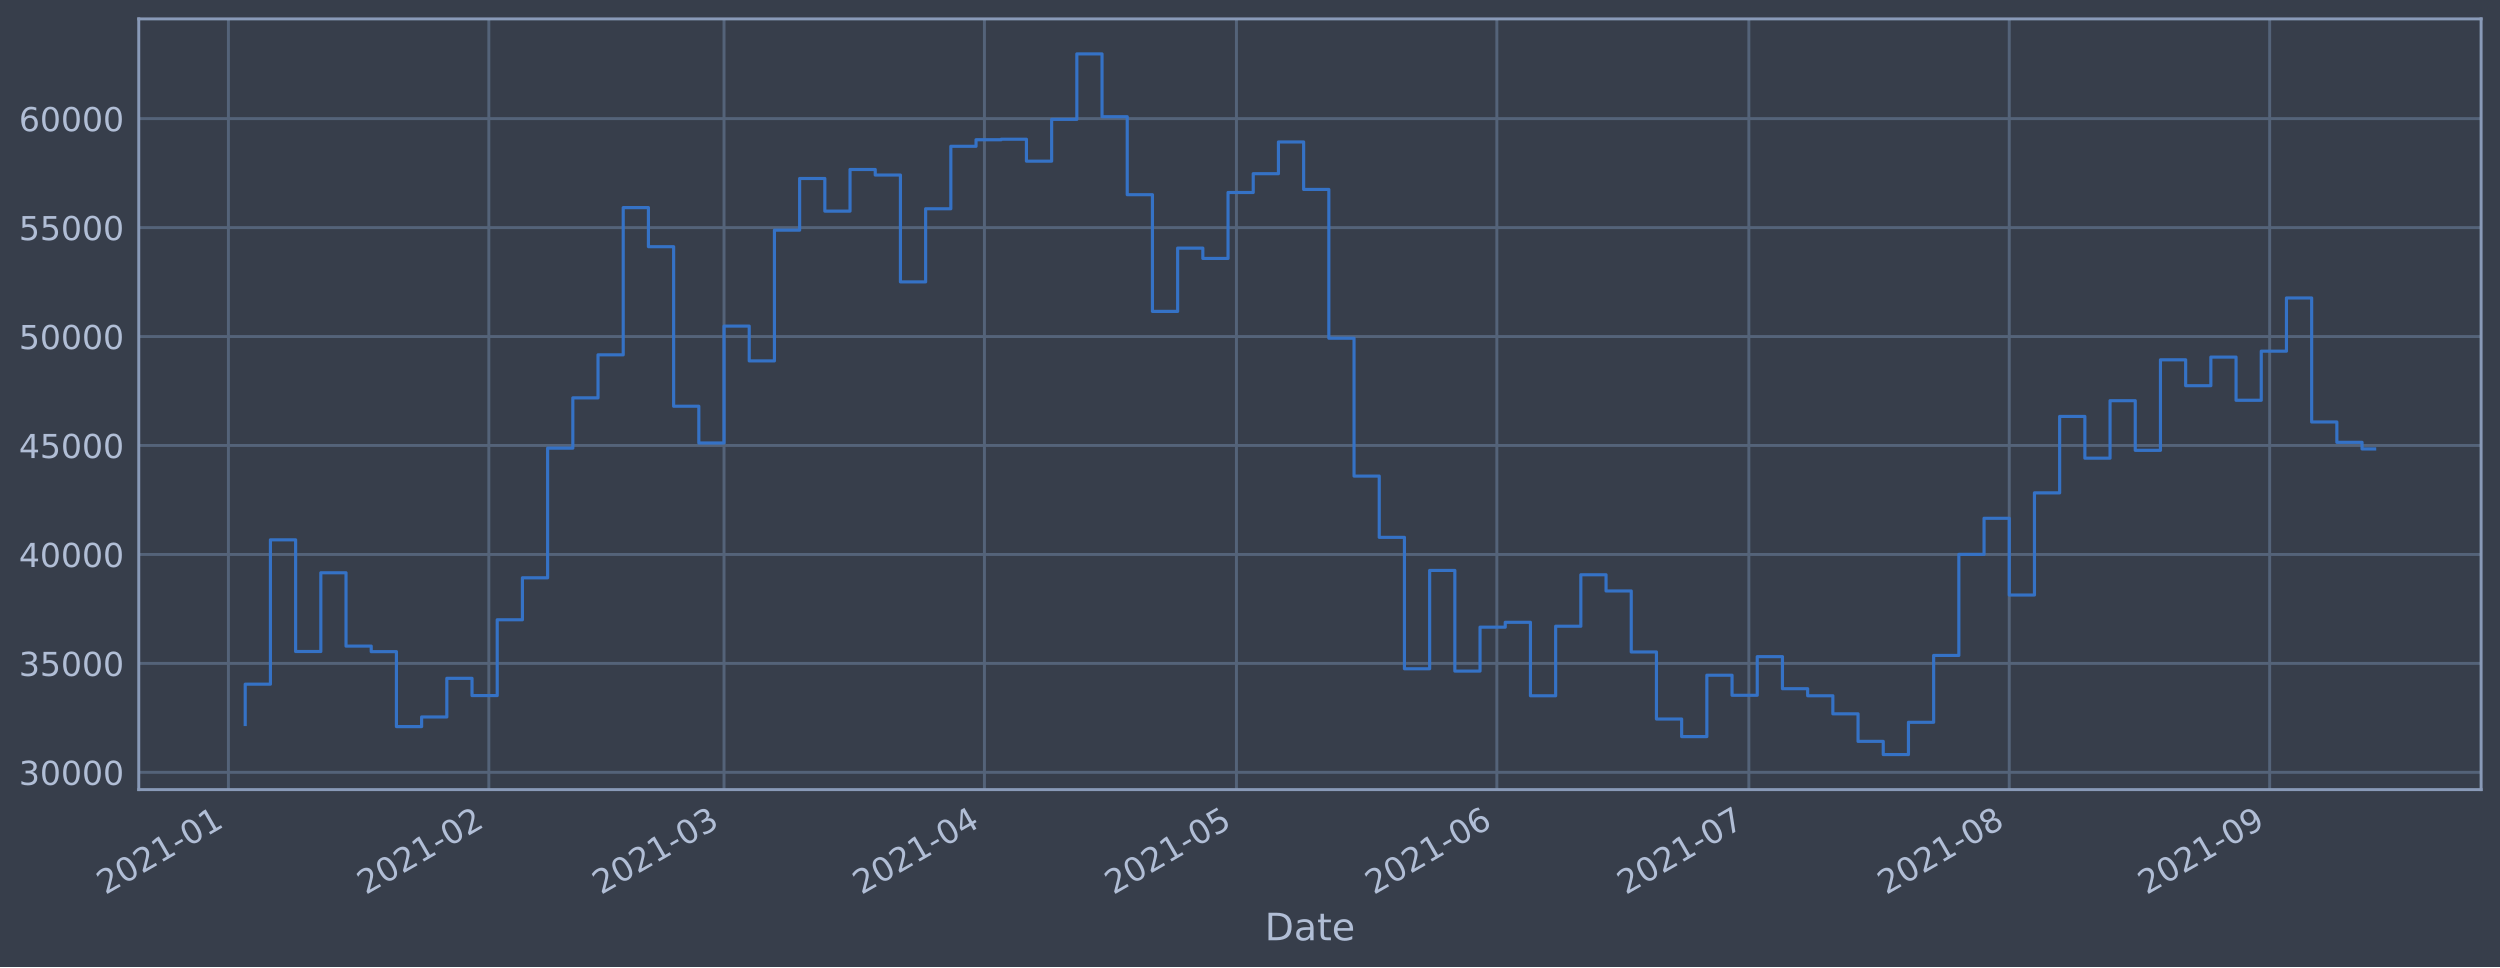
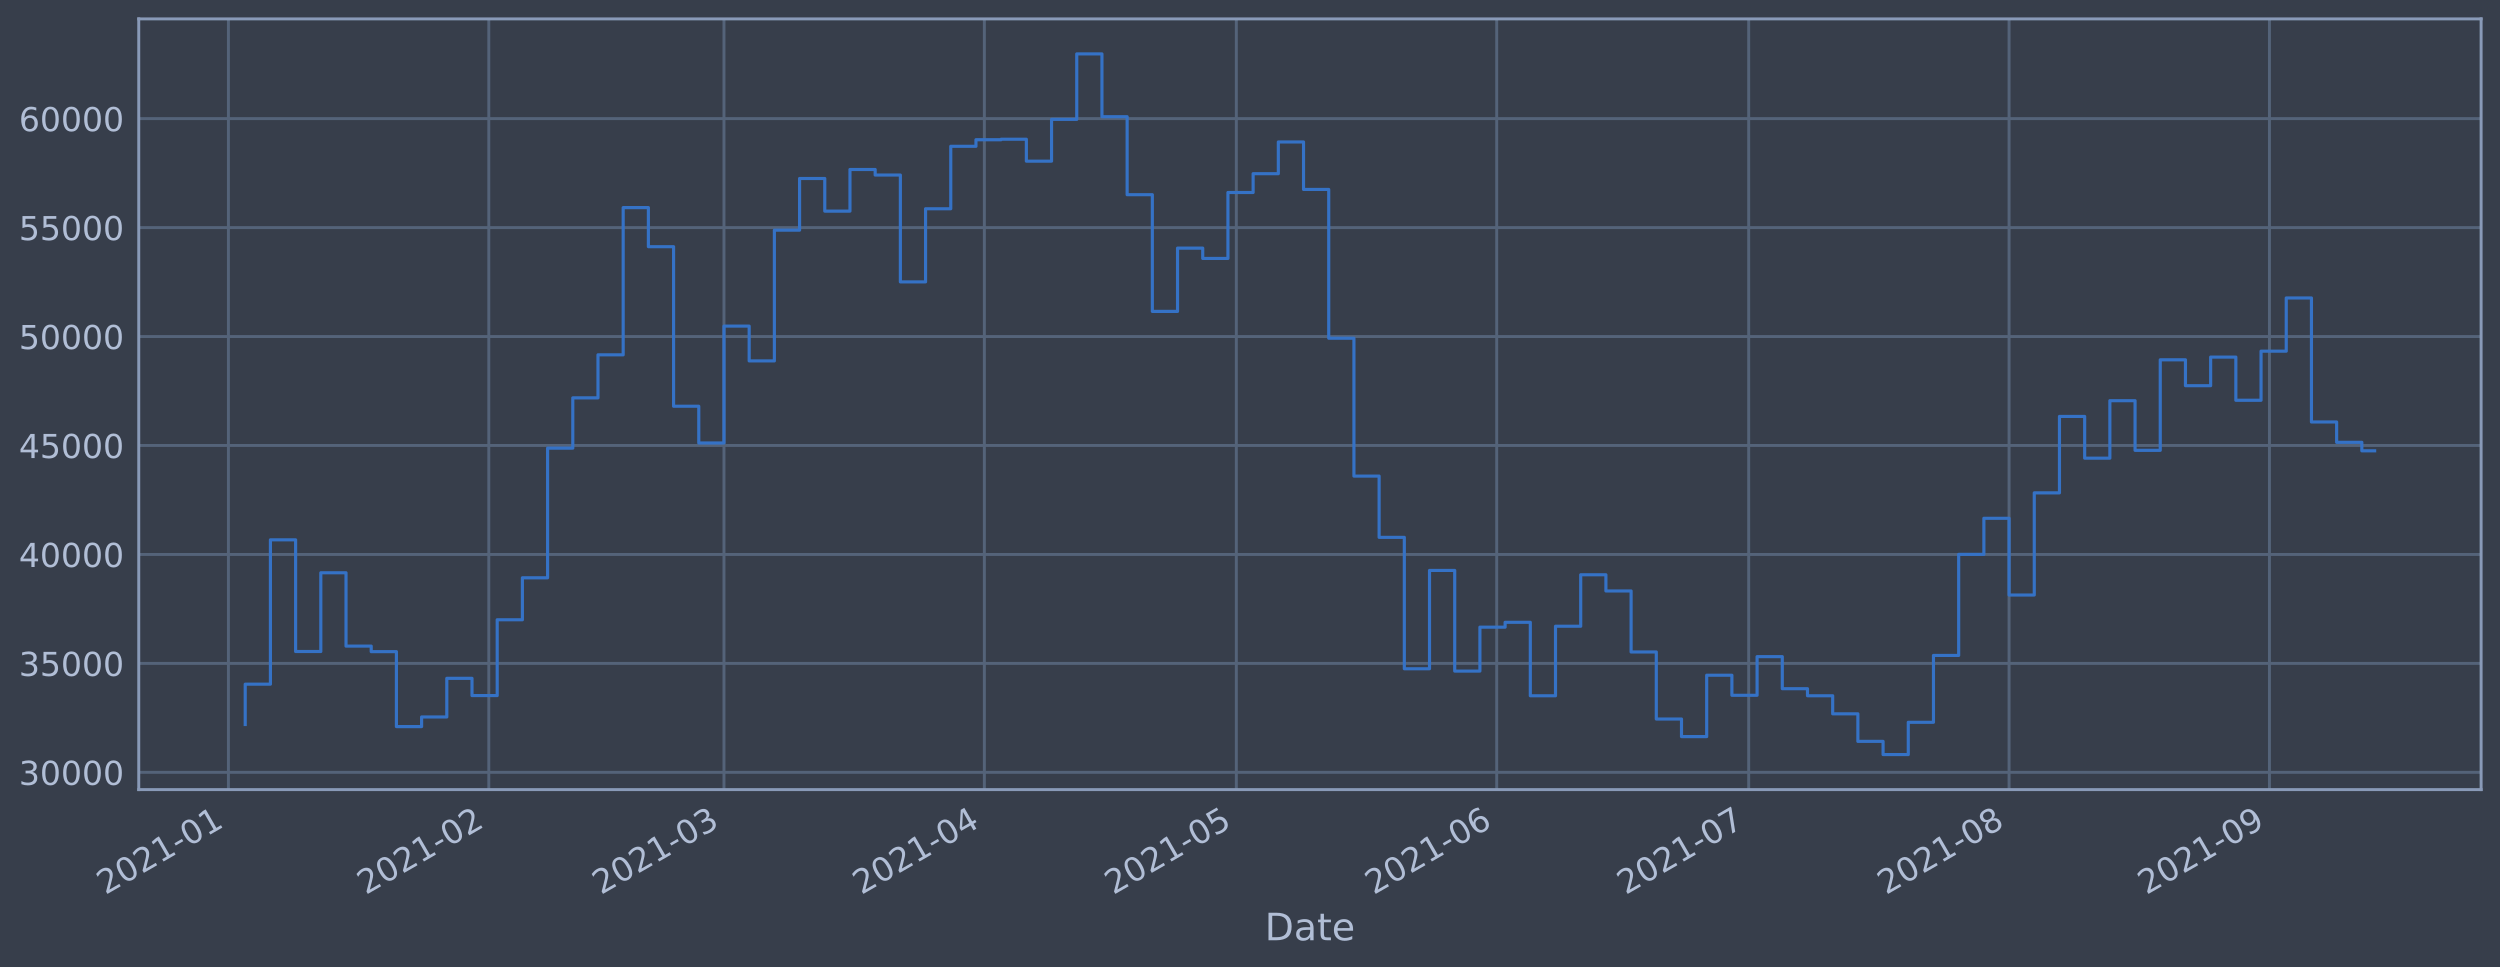
<svg xmlns="http://www.w3.org/2000/svg" xmlns:xlink="http://www.w3.org/1999/xlink" height="368.58pt" version="1.1" viewBox="0 0 952.884 368.58" width="952.884pt">
  <defs>
    <style type="text/css">*{stroke-linecap:butt;stroke-linejoin:round;}</style>
  </defs>
  <g id="figure_1">
    <g id="patch_1">
      <path d="M 0 368.58  L 952.884 368.58  L 952.884 0  L 0 0  z " style="fill:#373e4b;" />
    </g>
    <g id="axes_1">
      <g id="patch_2">
        <path d="M 52.884 300.96  L 945.684 300.96  L 945.684 7.2  L 52.884 7.2  z " style="fill:#373e4b;" />
      </g>
      <g id="matplotlib.axis_1">
        <g id="xtick_1">
          <g id="line2d_1">
-             <path clip-path="url(#pd480be3d51)" d="M 87.062 300.96  L 87.062 7.2  " style="fill:none;stroke:#546379;stroke-linecap:square;stroke-width:1.12;" />
+             <path clip-path="url(#pd9d090b074)" d="M 87.063 300.96  L 87.063 7.2  " style="fill:none;stroke:#546379;stroke-linecap:square;stroke-width:1.12;" />
          </g>
          <g id="line2d_2" />
          <g id="text_1">
-             <g style="fill:#b1bed6;" transform="translate(40.1588 341.1745)rotate(-30)scale(0.126 -0.126)">
+             <g style="fill:#b1bed6;" transform="translate(40.15946 341.1745)rotate(-30)scale(0.126 -0.126)">
              <defs>
                <path d="M 1228 531  L 3431 531  L 3431 0  L 469 0  L 469 531  Q 828 903 1448 1529  Q 2069 2156 2228 2338  Q 2531 2678 2651 2914  Q 2772 3150 2772 3378  Q 2772 3750 2511 3984  Q 2250 4219 1831 4219  Q 1534 4219 1204 4116  Q 875 4013 500 3803  L 500 4441  Q 881 4594 1212 4672  Q 1544 4750 1819 4750  Q 2544 4750 2975 4387  Q 3406 4025 3406 3419  Q 3406 3131 3298 2873  Q 3191 2616 2906 2266  Q 2828 2175 2409 1742  Q 1991 1309 1228 531  z " id="DejaVuSans-32" transform="scale(0.015625)" />
                <path d="M 2034 4250  Q 1547 4250 1301 3770  Q 1056 3291 1056 2328  Q 1056 1369 1301 889  Q 1547 409 2034 409  Q 2525 409 2770 889  Q 3016 1369 3016 2328  Q 3016 3291 2770 3770  Q 2525 4250 2034 4250  z M 2034 4750  Q 2819 4750 3233 4129  Q 3647 3509 3647 2328  Q 3647 1150 3233 529  Q 2819 -91 2034 -91  Q 1250 -91 836 529  Q 422 1150 422 2328  Q 422 3509 836 4129  Q 1250 4750 2034 4750  z " id="DejaVuSans-30" transform="scale(0.015625)" />
                <path d="M 794 531  L 1825 531  L 1825 4091  L 703 3866  L 703 4441  L 1819 4666  L 2450 4666  L 2450 531  L 3481 531  L 3481 0  L 794 0  L 794 531  z " id="DejaVuSans-31" transform="scale(0.015625)" />
                <path d="M 313 2009  L 1997 2009  L 1997 1497  L 313 1497  L 313 2009  z " id="DejaVuSans-2d" transform="scale(0.015625)" />
              </defs>
              <use xlink:href="#DejaVuSans-32" />
              <use x="63.623" xlink:href="#DejaVuSans-30" />
              <use x="127.246" xlink:href="#DejaVuSans-32" />
              <use x="190.869" xlink:href="#DejaVuSans-31" />
              <use x="254.492" xlink:href="#DejaVuSans-2d" />
              <use x="290.576" xlink:href="#DejaVuSans-30" />
              <use x="354.199" xlink:href="#DejaVuSans-31" />
            </g>
          </g>
        </g>
        <g id="xtick_2">
          <g id="line2d_3">
-             <path clip-path="url(#pd480be3d51)" d="M 186.316 300.96  L 186.316 7.2  " style="fill:none;stroke:#546379;stroke-linecap:square;stroke-width:1.12;" />
+             <path clip-path="url(#pd9d090b074)" d="M 186.307 300.96  L 186.307 7.2  " style="fill:none;stroke:#546379;stroke-linecap:square;stroke-width:1.12;" />
          </g>
          <g id="line2d_4" />
          <g id="text_2">
-             <g style="fill:#b1bed6;" transform="translate(139.413 341.1745)rotate(-30)scale(0.126 -0.126)">
+             <g style="fill:#b1bed6;" transform="translate(139.4033 341.1745)rotate(-30)scale(0.126 -0.126)">
              <use xlink:href="#DejaVuSans-32" />
              <use x="63.623" xlink:href="#DejaVuSans-30" />
              <use x="127.246" xlink:href="#DejaVuSans-32" />
              <use x="190.869" xlink:href="#DejaVuSans-31" />
              <use x="254.492" xlink:href="#DejaVuSans-2d" />
              <use x="290.576" xlink:href="#DejaVuSans-30" />
              <use x="354.199" xlink:href="#DejaVuSans-32" />
            </g>
          </g>
        </g>
        <g id="xtick_3">
          <g id="line2d_5">
-             <path clip-path="url(#pd480be3d51)" d="M 275.965 300.96  L 275.965 7.2  " style="fill:none;stroke:#546379;stroke-linecap:square;stroke-width:1.12;" />
+             <path clip-path="url(#pd9d090b074)" d="M 275.946 300.96  L 275.946 7.2  " style="fill:none;stroke:#546379;stroke-linecap:square;stroke-width:1.12;" />
          </g>
          <g id="line2d_6" />
          <g id="text_3">
-             <g style="fill:#b1bed6;" transform="translate(229.0619 341.1745)rotate(-30)scale(0.126 -0.126)">
+             <g style="fill:#b1bed6;" transform="translate(229.0429 341.1745)rotate(-30)scale(0.126 -0.126)">
              <defs>
                <path d="M 2597 2516  Q 3050 2419 3304 2112  Q 3559 1806 3559 1356  Q 3559 666 3084 287  Q 2609 -91 1734 -91  Q 1441 -91 1130 -33  Q 819 25 488 141  L 488 750  Q 750 597 1062 519  Q 1375 441 1716 441  Q 2309 441 2620 675  Q 2931 909 2931 1356  Q 2931 1769 2642 2001  Q 2353 2234 1838 2234  L 1294 2234  L 1294 2753  L 1863 2753  Q 2328 2753 2575 2939  Q 2822 3125 2822 3475  Q 2822 3834 2567 4026  Q 2313 4219 1838 4219  Q 1578 4219 1281 4162  Q 984 4106 628 3988  L 628 4550  Q 988 4650 1302 4700  Q 1616 4750 1894 4750  Q 2613 4750 3031 4423  Q 3450 4097 3450 3541  Q 3450 3153 3228 2886  Q 3006 2619 2597 2516  z " id="DejaVuSans-33" transform="scale(0.015625)" />
              </defs>
              <use xlink:href="#DejaVuSans-32" />
              <use x="63.623" xlink:href="#DejaVuSans-30" />
              <use x="127.246" xlink:href="#DejaVuSans-32" />
              <use x="190.869" xlink:href="#DejaVuSans-31" />
              <use x="254.492" xlink:href="#DejaVuSans-2d" />
              <use x="290.576" xlink:href="#DejaVuSans-30" />
              <use x="354.199" xlink:href="#DejaVuSans-33" />
            </g>
          </g>
        </g>
        <g id="xtick_4">
          <g id="line2d_7">
-             <path clip-path="url(#pd480be3d51)" d="M 375.219 300.96  L 375.219 7.2  " style="fill:none;stroke:#546379;stroke-linecap:square;stroke-width:1.12;" />
+             <path clip-path="url(#pd9d090b074)" d="M 375.19 300.96  L 375.19 7.2  " style="fill:none;stroke:#546379;stroke-linecap:square;stroke-width:1.12;" />
          </g>
          <g id="line2d_8" />
          <g id="text_4">
-             <g style="fill:#b1bed6;" transform="translate(328.3161 341.1745)rotate(-30)scale(0.126 -0.126)">
+             <g style="fill:#b1bed6;" transform="translate(328.2868 341.1745)rotate(-30)scale(0.126 -0.126)">
              <defs>
                <path d="M 2419 4116  L 825 1625  L 2419 1625  L 2419 4116  z M 2253 4666  L 3047 4666  L 3047 1625  L 3713 1625  L 3713 1100  L 3047 1100  L 3047 0  L 2419 0  L 2419 1100  L 313 1100  L 313 1709  L 2253 4666  z " id="DejaVuSans-34" transform="scale(0.015625)" />
              </defs>
              <use xlink:href="#DejaVuSans-32" />
              <use x="63.623" xlink:href="#DejaVuSans-30" />
              <use x="127.246" xlink:href="#DejaVuSans-32" />
              <use x="190.869" xlink:href="#DejaVuSans-31" />
              <use x="254.492" xlink:href="#DejaVuSans-2d" />
              <use x="290.576" xlink:href="#DejaVuSans-30" />
              <use x="354.199" xlink:href="#DejaVuSans-34" />
            </g>
          </g>
        </g>
        <g id="xtick_5">
          <g id="line2d_9">
-             <path clip-path="url(#pd480be3d51)" d="M 471.272 300.96  L 471.272 7.2  " style="fill:none;stroke:#546379;stroke-linecap:square;stroke-width:1.12;" />
+             <path clip-path="url(#pd9d090b074)" d="M 471.232 300.96  L 471.232 7.2  " style="fill:none;stroke:#546379;stroke-linecap:square;stroke-width:1.12;" />
          </g>
          <g id="line2d_10" />
          <g id="text_5">
-             <g style="fill:#b1bed6;" transform="translate(424.3685 341.1745)rotate(-30)scale(0.126 -0.126)">
+             <g style="fill:#b1bed6;" transform="translate(424.3292 341.1745)rotate(-30)scale(0.126 -0.126)">
              <defs>
                <path d="M 691 4666  L 3169 4666  L 3169 4134  L 1269 4134  L 1269 2991  Q 1406 3038 1543 3061  Q 1681 3084 1819 3084  Q 2600 3084 3056 2656  Q 3513 2228 3513 1497  Q 3513 744 3044 326  Q 2575 -91 1722 -91  Q 1428 -91 1123 -41  Q 819 9 494 109  L 494 744  Q 775 591 1075 516  Q 1375 441 1709 441  Q 2250 441 2565 725  Q 2881 1009 2881 1497  Q 2881 1984 2565 2268  Q 2250 2553 1709 2553  Q 1456 2553 1204 2497  Q 953 2441 691 2322  L 691 4666  z " id="DejaVuSans-35" transform="scale(0.015625)" />
              </defs>
              <use xlink:href="#DejaVuSans-32" />
              <use x="63.623" xlink:href="#DejaVuSans-30" />
              <use x="127.246" xlink:href="#DejaVuSans-32" />
              <use x="190.869" xlink:href="#DejaVuSans-31" />
              <use x="254.492" xlink:href="#DejaVuSans-2d" />
              <use x="290.576" xlink:href="#DejaVuSans-30" />
              <use x="354.199" xlink:href="#DejaVuSans-35" />
            </g>
          </g>
        </g>
        <g id="xtick_6">
          <g id="line2d_11">
-             <path clip-path="url(#pd480be3d51)" d="M 570.526 300.96  L 570.526 7.2  " style="fill:none;stroke:#546379;stroke-linecap:square;stroke-width:1.12;" />
+             <path clip-path="url(#pd9d090b074)" d="M 570.476 300.96  L 570.476 7.2  " style="fill:none;stroke:#546379;stroke-linecap:square;stroke-width:1.12;" />
          </g>
          <g id="line2d_12" />
          <g id="text_6">
-             <g style="fill:#b1bed6;" transform="translate(523.6227 341.1745)rotate(-30)scale(0.126 -0.126)">
+             <g style="fill:#b1bed6;" transform="translate(523.573 341.1745)rotate(-30)scale(0.126 -0.126)">
              <defs>
                <path d="M 2113 2584  Q 1688 2584 1439 2293  Q 1191 2003 1191 1497  Q 1191 994 1439 701  Q 1688 409 2113 409  Q 2538 409 2786 701  Q 3034 994 3034 1497  Q 3034 2003 2786 2293  Q 2538 2584 2113 2584  z M 3366 4563  L 3366 3988  Q 3128 4100 2886 4159  Q 2644 4219 2406 4219  Q 1781 4219 1451 3797  Q 1122 3375 1075 2522  Q 1259 2794 1537 2939  Q 1816 3084 2150 3084  Q 2853 3084 3261 2657  Q 3669 2231 3669 1497  Q 3669 778 3244 343  Q 2819 -91 2113 -91  Q 1303 -91 875 529  Q 447 1150 447 2328  Q 447 3434 972 4092  Q 1497 4750 2381 4750  Q 2619 4750 2861 4703  Q 3103 4656 3366 4563  z " id="DejaVuSans-36" transform="scale(0.015625)" />
              </defs>
              <use xlink:href="#DejaVuSans-32" />
              <use x="63.623" xlink:href="#DejaVuSans-30" />
              <use x="127.246" xlink:href="#DejaVuSans-32" />
              <use x="190.869" xlink:href="#DejaVuSans-31" />
              <use x="254.492" xlink:href="#DejaVuSans-2d" />
              <use x="290.576" xlink:href="#DejaVuSans-30" />
              <use x="354.199" xlink:href="#DejaVuSans-36" />
            </g>
          </g>
        </g>
        <g id="xtick_7">
          <g id="line2d_13">
-             <path clip-path="url(#pd480be3d51)" d="M 666.578 300.96  L 666.578 7.2  " style="fill:none;stroke:#546379;stroke-linecap:square;stroke-width:1.12;" />
+             <path clip-path="url(#pd9d090b074)" d="M 666.519 300.96  L 666.519 7.2  " style="fill:none;stroke:#546379;stroke-linecap:square;stroke-width:1.12;" />
          </g>
          <g id="line2d_14" />
          <g id="text_7">
-             <g style="fill:#b1bed6;" transform="translate(619.6751 341.1745)rotate(-30)scale(0.126 -0.126)">
+             <g style="fill:#b1bed6;" transform="translate(619.6155 341.1745)rotate(-30)scale(0.126 -0.126)">
              <defs>
                <path d="M 525 4666  L 3525 4666  L 3525 4397  L 1831 0  L 1172 0  L 2766 4134  L 525 4134  L 525 4666  z " id="DejaVuSans-37" transform="scale(0.015625)" />
              </defs>
              <use xlink:href="#DejaVuSans-32" />
              <use x="63.623" xlink:href="#DejaVuSans-30" />
              <use x="127.246" xlink:href="#DejaVuSans-32" />
              <use x="190.869" xlink:href="#DejaVuSans-31" />
              <use x="254.492" xlink:href="#DejaVuSans-2d" />
              <use x="290.576" xlink:href="#DejaVuSans-30" />
              <use x="354.199" xlink:href="#DejaVuSans-37" />
            </g>
          </g>
        </g>
        <g id="xtick_8">
          <g id="line2d_15">
-             <path clip-path="url(#pd480be3d51)" d="M 765.833 300.96  L 765.833 7.2  " style="fill:none;stroke:#546379;stroke-linecap:square;stroke-width:1.12;" />
+             <path clip-path="url(#pd9d090b074)" d="M 765.763 300.96  L 765.763 7.2  " style="fill:none;stroke:#546379;stroke-linecap:square;stroke-width:1.12;" />
          </g>
          <g id="line2d_16" />
          <g id="text_8">
-             <g style="fill:#b1bed6;" transform="translate(718.9293 341.1745)rotate(-30)scale(0.126 -0.126)">
+             <g style="fill:#b1bed6;" transform="translate(718.8593 341.1745)rotate(-30)scale(0.126 -0.126)">
              <defs>
                <path d="M 2034 2216  Q 1584 2216 1326 1975  Q 1069 1734 1069 1313  Q 1069 891 1326 650  Q 1584 409 2034 409  Q 2484 409 2743 651  Q 3003 894 3003 1313  Q 3003 1734 2745 1975  Q 2488 2216 2034 2216  z M 1403 2484  Q 997 2584 770 2862  Q 544 3141 544 3541  Q 544 4100 942 4425  Q 1341 4750 2034 4750  Q 2731 4750 3128 4425  Q 3525 4100 3525 3541  Q 3525 3141 3298 2862  Q 3072 2584 2669 2484  Q 3125 2378 3379 2068  Q 3634 1759 3634 1313  Q 3634 634 3220 271  Q 2806 -91 2034 -91  Q 1263 -91 848 271  Q 434 634 434 1313  Q 434 1759 690 2068  Q 947 2378 1403 2484  z M 1172 3481  Q 1172 3119 1398 2916  Q 1625 2713 2034 2713  Q 2441 2713 2670 2916  Q 2900 3119 2900 3481  Q 2900 3844 2670 4047  Q 2441 4250 2034 4250  Q 1625 4250 1398 4047  Q 1172 3844 1172 3481  z " id="DejaVuSans-38" transform="scale(0.015625)" />
              </defs>
              <use xlink:href="#DejaVuSans-32" />
              <use x="63.623" xlink:href="#DejaVuSans-30" />
              <use x="127.246" xlink:href="#DejaVuSans-32" />
              <use x="190.869" xlink:href="#DejaVuSans-31" />
              <use x="254.492" xlink:href="#DejaVuSans-2d" />
              <use x="290.576" xlink:href="#DejaVuSans-30" />
              <use x="354.199" xlink:href="#DejaVuSans-38" />
            </g>
          </g>
        </g>
        <g id="xtick_9">
          <g id="line2d_17">
-             <path clip-path="url(#pd480be3d51)" d="M 865.087 300.96  L 865.087 7.2  " style="fill:none;stroke:#546379;stroke-linecap:square;stroke-width:1.12;" />
+             <path clip-path="url(#pd9d090b074)" d="M 865.006 300.96  L 865.006 7.2  " style="fill:none;stroke:#546379;stroke-linecap:square;stroke-width:1.12;" />
          </g>
          <g id="line2d_18" />
          <g id="text_9">
-             <g style="fill:#b1bed6;" transform="translate(818.1835 341.1745)rotate(-30)scale(0.126 -0.126)">
+             <g style="fill:#b1bed6;" transform="translate(818.1032 341.1745)rotate(-30)scale(0.126 -0.126)">
              <defs>
                <path d="M 703 97  L 703 672  Q 941 559 1184 500  Q 1428 441 1663 441  Q 2288 441 2617 861  Q 2947 1281 2994 2138  Q 2813 1869 2534 1725  Q 2256 1581 1919 1581  Q 1219 1581 811 2004  Q 403 2428 403 3163  Q 403 3881 828 4315  Q 1253 4750 1959 4750  Q 2769 4750 3195 4129  Q 3622 3509 3622 2328  Q 3622 1225 3098 567  Q 2575 -91 1691 -91  Q 1453 -91 1209 -44  Q 966 3 703 97  z M 1959 2075  Q 2384 2075 2632 2365  Q 2881 2656 2881 3163  Q 2881 3666 2632 3958  Q 2384 4250 1959 4250  Q 1534 4250 1286 3958  Q 1038 3666 1038 3163  Q 1038 2656 1286 2365  Q 1534 2075 1959 2075  z " id="DejaVuSans-39" transform="scale(0.015625)" />
              </defs>
              <use xlink:href="#DejaVuSans-32" />
              <use x="63.623" xlink:href="#DejaVuSans-30" />
              <use x="127.246" xlink:href="#DejaVuSans-32" />
              <use x="190.869" xlink:href="#DejaVuSans-31" />
              <use x="254.492" xlink:href="#DejaVuSans-2d" />
              <use x="290.576" xlink:href="#DejaVuSans-30" />
              <use x="354.199" xlink:href="#DejaVuSans-39" />
            </g>
          </g>
        </g>
        <g id="text_10">
          <g style="fill:#b1bed6;" transform="translate(482.0746 358.3856)scale(0.144 -0.144)">
            <defs>
              <path d="M 1259 4147  L 1259 519  L 2022 519  Q 2988 519 3436 956  Q 3884 1394 3884 2338  Q 3884 3275 3436 3711  Q 2988 4147 2022 4147  L 1259 4147  z M 628 4666  L 1925 4666  Q 3281 4666 3915 4102  Q 4550 3538 4550 2338  Q 4550 1131 3912 565  Q 3275 0 1925 0  L 628 0  L 628 4666  z " id="DejaVuSans-44" transform="scale(0.015625)" />
              <path d="M 2194 1759  Q 1497 1759 1228 1600  Q 959 1441 959 1056  Q 959 750 1161 570  Q 1363 391 1709 391  Q 2188 391 2477 730  Q 2766 1069 2766 1631  L 2766 1759  L 2194 1759  z M 3341 1997  L 3341 0  L 2766 0  L 2766 531  Q 2569 213 2275 61  Q 1981 -91 1556 -91  Q 1019 -91 701 211  Q 384 513 384 1019  Q 384 1609 779 1909  Q 1175 2209 1959 2209  L 2766 2209  L 2766 2266  Q 2766 2663 2505 2880  Q 2244 3097 1772 3097  Q 1472 3097 1187 3025  Q 903 2953 641 2809  L 641 3341  Q 956 3463 1253 3523  Q 1550 3584 1831 3584  Q 2591 3584 2966 3190  Q 3341 2797 3341 1997  z " id="DejaVuSans-61" transform="scale(0.015625)" />
              <path d="M 1172 4494  L 1172 3500  L 2356 3500  L 2356 3053  L 1172 3053  L 1172 1153  Q 1172 725 1289 603  Q 1406 481 1766 481  L 2356 481  L 2356 0  L 1766 0  Q 1100 0 847 248  Q 594 497 594 1153  L 594 3053  L 172 3053  L 172 3500  L 594 3500  L 594 4494  L 1172 4494  z " id="DejaVuSans-74" transform="scale(0.015625)" />
              <path d="M 3597 1894  L 3597 1613  L 953 1613  Q 991 1019 1311 708  Q 1631 397 2203 397  Q 2534 397 2845 478  Q 3156 559 3463 722  L 3463 178  Q 3153 47 2828 -22  Q 2503 -91 2169 -91  Q 1331 -91 842 396  Q 353 884 353 1716  Q 353 2575 817 3079  Q 1281 3584 2069 3584  Q 2775 3584 3186 3129  Q 3597 2675 3597 1894  z M 3022 2063  Q 3016 2534 2758 2815  Q 2500 3097 2075 3097  Q 1594 3097 1305 2825  Q 1016 2553 972 2059  L 3022 2063  z " id="DejaVuSans-65" transform="scale(0.015625)" />
            </defs>
            <use xlink:href="#DejaVuSans-44" />
            <use x="77.002" xlink:href="#DejaVuSans-61" />
            <use x="138.281" xlink:href="#DejaVuSans-74" />
            <use x="177.49" xlink:href="#DejaVuSans-65" />
          </g>
        </g>
      </g>
      <g id="matplotlib.axis_2">
        <g id="ytick_1">
          <g id="line2d_19">
-             <path clip-path="url(#pd480be3d51)" d="M 52.884 294.384  L 945.684 294.384  " style="fill:none;stroke:#546379;stroke-linecap:square;stroke-width:1.12;" />
+             <path clip-path="url(#pd9d090b074)" d="M 52.884 294.384  L 945.684 294.384  " style="fill:none;stroke:#546379;stroke-linecap:square;stroke-width:1.12;" />
          </g>
          <g id="line2d_20" />
          <g id="text_11">
            <g style="fill:#b1bed6;" transform="translate(7.2 299.1712)scale(0.126 -0.126)">
              <use xlink:href="#DejaVuSans-33" />
              <use x="63.623" xlink:href="#DejaVuSans-30" />
              <use x="127.246" xlink:href="#DejaVuSans-30" />
              <use x="190.869" xlink:href="#DejaVuSans-30" />
              <use x="254.492" xlink:href="#DejaVuSans-30" />
            </g>
          </g>
        </g>
        <g id="ytick_2">
          <g id="line2d_21">
-             <path clip-path="url(#pd480be3d51)" d="M 52.884 252.856  L 945.684 252.856  " style="fill:none;stroke:#546379;stroke-linecap:square;stroke-width:1.12;" />
+             <path clip-path="url(#pd9d090b074)" d="M 52.884 252.856  L 945.684 252.856  " style="fill:none;stroke:#546379;stroke-linecap:square;stroke-width:1.12;" />
          </g>
          <g id="line2d_22" />
          <g id="text_12">
            <g style="fill:#b1bed6;" transform="translate(7.2 257.6428)scale(0.126 -0.126)">
              <use xlink:href="#DejaVuSans-33" />
              <use x="63.623" xlink:href="#DejaVuSans-35" />
              <use x="127.246" xlink:href="#DejaVuSans-30" />
              <use x="190.869" xlink:href="#DejaVuSans-30" />
              <use x="254.492" xlink:href="#DejaVuSans-30" />
            </g>
          </g>
        </g>
        <g id="ytick_3">
          <g id="line2d_23">
-             <path clip-path="url(#pd480be3d51)" d="M 52.884 211.327  L 945.684 211.327  " style="fill:none;stroke:#546379;stroke-linecap:square;stroke-width:1.12;" />
+             <path clip-path="url(#pd9d090b074)" d="M 52.884 211.327  L 945.684 211.327  " style="fill:none;stroke:#546379;stroke-linecap:square;stroke-width:1.12;" />
          </g>
          <g id="line2d_24" />
          <g id="text_13">
            <g style="fill:#b1bed6;" transform="translate(7.2 216.1143)scale(0.126 -0.126)">
              <use xlink:href="#DejaVuSans-34" />
              <use x="63.623" xlink:href="#DejaVuSans-30" />
              <use x="127.246" xlink:href="#DejaVuSans-30" />
              <use x="190.869" xlink:href="#DejaVuSans-30" />
              <use x="254.492" xlink:href="#DejaVuSans-30" />
            </g>
          </g>
        </g>
        <g id="ytick_4">
          <g id="line2d_25">
-             <path clip-path="url(#pd480be3d51)" d="M 52.884 169.799  L 945.684 169.799  " style="fill:none;stroke:#546379;stroke-linecap:square;stroke-width:1.12;" />
+             <path clip-path="url(#pd9d090b074)" d="M 52.884 169.799  L 945.684 169.799  " style="fill:none;stroke:#546379;stroke-linecap:square;stroke-width:1.12;" />
          </g>
          <g id="line2d_26" />
          <g id="text_14">
            <g style="fill:#b1bed6;" transform="translate(7.2 174.5858)scale(0.126 -0.126)">
              <use xlink:href="#DejaVuSans-34" />
              <use x="63.623" xlink:href="#DejaVuSans-35" />
              <use x="127.246" xlink:href="#DejaVuSans-30" />
              <use x="190.869" xlink:href="#DejaVuSans-30" />
              <use x="254.492" xlink:href="#DejaVuSans-30" />
            </g>
          </g>
        </g>
        <g id="ytick_5">
          <g id="line2d_27">
-             <path clip-path="url(#pd480be3d51)" d="M 52.884 128.27  L 945.684 128.27  " style="fill:none;stroke:#546379;stroke-linecap:square;stroke-width:1.12;" />
+             <path clip-path="url(#pd9d090b074)" d="M 52.884 128.27  L 945.684 128.27  " style="fill:none;stroke:#546379;stroke-linecap:square;stroke-width:1.12;" />
          </g>
          <g id="line2d_28" />
          <g id="text_15">
            <g style="fill:#b1bed6;" transform="translate(7.2 133.0573)scale(0.126 -0.126)">
              <use xlink:href="#DejaVuSans-35" />
              <use x="63.623" xlink:href="#DejaVuSans-30" />
              <use x="127.246" xlink:href="#DejaVuSans-30" />
              <use x="190.869" xlink:href="#DejaVuSans-30" />
              <use x="254.492" xlink:href="#DejaVuSans-30" />
            </g>
          </g>
        </g>
        <g id="ytick_6">
          <g id="line2d_29">
-             <path clip-path="url(#pd480be3d51)" d="M 52.884 86.742  L 945.684 86.742  " style="fill:none;stroke:#546379;stroke-linecap:square;stroke-width:1.12;" />
+             <path clip-path="url(#pd9d090b074)" d="M 52.884 86.742  L 945.684 86.742  " style="fill:none;stroke:#546379;stroke-linecap:square;stroke-width:1.12;" />
          </g>
          <g id="line2d_30" />
          <g id="text_16">
            <g style="fill:#b1bed6;" transform="translate(7.2 91.52883)scale(0.126 -0.126)">
              <use xlink:href="#DejaVuSans-35" />
              <use x="63.623" xlink:href="#DejaVuSans-35" />
              <use x="127.246" xlink:href="#DejaVuSans-30" />
              <use x="190.869" xlink:href="#DejaVuSans-30" />
              <use x="254.492" xlink:href="#DejaVuSans-30" />
            </g>
          </g>
        </g>
        <g id="ytick_7">
          <g id="line2d_31">
-             <path clip-path="url(#pd480be3d51)" d="M 52.884 45.213  L 945.684 45.213  " style="fill:none;stroke:#546379;stroke-linecap:square;stroke-width:1.12;" />
+             <path clip-path="url(#pd9d090b074)" d="M 52.884 45.213  L 945.684 45.213  " style="fill:none;stroke:#546379;stroke-linecap:square;stroke-width:1.12;" />
          </g>
          <g id="line2d_32" />
          <g id="text_17">
            <g style="fill:#b1bed6;" transform="translate(7.2 50.00035)scale(0.126 -0.126)">
              <use xlink:href="#DejaVuSans-36" />
              <use x="63.623" xlink:href="#DejaVuSans-30" />
              <use x="127.246" xlink:href="#DejaVuSans-30" />
              <use x="190.869" xlink:href="#DejaVuSans-30" />
              <use x="254.492" xlink:href="#DejaVuSans-30" />
            </g>
          </g>
        </g>
      </g>
      <g id="line2d_33">
-         <path clip-path="url(#pd480be3d51)" d="M 93.466 276.149  L 93.466 260.774  L 103.071 260.774  L 103.071 205.76  L 112.676 205.76  L 112.676 248.33  L 122.281 248.33  L 122.281 218.317  L 131.887 218.317  L 131.887 246.269  L 141.492 246.269  L 141.492 248.379  L 151.097 248.379  L 151.097 276.944  L 160.702 276.944  L 160.702 273.273  L 170.308 273.273  L 170.308 258.551  L 179.913 258.551  L 179.913 265.124  L 189.518 265.124  L 189.518 236.227  L 199.123 236.227  L 199.123 220.23  L 208.728 220.23  L 208.728 170.811  L 218.334 170.811  L 218.334 151.649  L 227.939 151.649  L 227.939 135.246  L 237.544 135.246  L 237.544 79.13  L 247.149 79.13  L 247.149 94.023  L 256.755 94.023  L 256.755 154.845  L 266.36 154.845  L 266.36 168.853  L 275.965 168.853  L 275.965 124.303  L 285.57 124.303  L 285.57 137.559  L 295.176 137.559  L 295.176 87.726  L 304.781 87.726  L 304.781 68.027  L 314.386 68.027  L 314.386 80.473  L 323.991 80.473  L 323.991 64.6  L 333.597 64.6  L 333.597 66.715  L 343.202 66.715  L 343.202 107.438  L 352.807 107.438  L 352.807 79.566  L 362.412 79.566  L 362.412 55.76  L 372.018 55.76  L 372.018 53.259  L 381.623 53.259  L 381.623 53.07  L 391.228 53.07  L 391.228 61.421  L 400.833 61.421  L 400.833 45.505  L 410.439 45.505  L 410.439 20.553  L 420.044 20.553  L 420.044 44.49  L 429.649 44.49  L 429.649 74.218  L 439.254 74.218  L 439.254 118.693  L 448.86 118.693  L 448.86 94.577  L 458.465 94.577  L 458.465 98.501  L 468.07 98.501  L 468.07 73.366  L 477.675 73.366  L 477.675 66.2  L 487.281 66.2  L 487.281 54.11  L 496.886 54.11  L 496.886 72.207  L 506.491 72.207  L 506.491 128.914  L 516.096 128.914  L 516.096 181.458  L 525.702 181.458  L 525.702 204.813  L 535.307 204.813  L 535.307 254.894  L 544.912 254.894  L 544.912 217.423  L 554.517 217.423  L 554.517 255.782  L 564.122 255.782  L 564.122 239.046  L 573.728 239.046  L 573.728 237.195  L 583.333 237.195  L 583.333 265.191  L 592.938 265.191  L 592.938 238.698  L 602.543 238.698  L 602.543 219.078  L 612.149 219.078  L 612.149 225.24  L 621.754 225.24  L 621.754 248.502  L 631.359 248.502  L 631.359 274.055  L 640.964 274.055  L 640.964 280.758  L 650.57 280.758  L 650.57 257.368  L 660.175 257.368  L 660.175 265.008  L 669.78 265.008  L 669.78 250.287  L 679.385 250.287  L 679.385 262.498  L 688.991 262.498  L 688.991 265.185  L 698.596 265.185  L 698.596 272.07  L 708.201 272.07  L 708.201 282.58  L 717.806 282.58  L 717.806 287.607  L 727.412 287.607  L 727.412 275.299  L 737.017 275.299  L 737.017 249.823  L 746.622 249.823  L 746.622 211.306  L 756.227 211.306  L 756.227 197.548  L 765.833 197.548  L 765.833 226.792  L 775.438 226.792  L 775.438 187.856  L 785.043 187.856  L 785.043 158.723  L 794.648 158.723  L 794.648 174.635  L 804.254 174.635  L 804.254 152.719  L 813.859 152.719  L 813.859 171.644  L 823.464 171.644  L 823.464 137.141  L 833.069 137.141  L 833.069 147.003  L 842.675 147.003  L 842.675 136.104  L 852.28 136.104  L 852.28 152.566  L 861.885 152.566  L 861.885 133.843  L 871.49 133.843  L 871.49 113.577  L 881.095 113.577  L 881.095 160.842  L 890.701 160.842  L 890.701 168.596  L 900.306 168.596  L 900.306 171.111  L 905.102 171.111  L 905.102 171.111  " style="fill:none;stroke:#3572c6;stroke-linecap:square;stroke-width:1.2;" />
+         <path clip-path="url(#pd9d090b074)" d="M 93.466 276.149  L 93.466 260.774  L 103.07 260.774  L 103.07 205.76  L 112.674 205.76  L 112.674 248.33  L 122.278 248.33  L 122.278 218.317  L 131.883 218.317  L 131.883 246.269  L 141.487 246.269  L 141.487 248.379  L 151.091 248.379  L 151.091 276.944  L 160.695 276.944  L 160.695 273.273  L 170.3 273.273  L 170.3 258.551  L 179.904 258.551  L 179.904 265.124  L 189.508 265.124  L 189.508 236.227  L 199.112 236.227  L 199.112 220.23  L 208.716 220.23  L 208.716 170.811  L 218.321 170.811  L 218.321 151.649  L 227.925 151.649  L 227.925 135.246  L 237.529 135.246  L 237.529 79.13  L 247.133 79.13  L 247.133 94.023  L 256.738 94.023  L 256.738 154.845  L 266.342 154.845  L 266.342 168.853  L 275.946 168.853  L 275.946 124.303  L 285.55 124.303  L 285.55 137.559  L 295.155 137.559  L 295.155 87.726  L 304.759 87.726  L 304.759 68.027  L 314.363 68.027  L 314.363 80.473  L 323.967 80.473  L 323.967 64.6  L 333.572 64.6  L 333.572 66.715  L 343.176 66.715  L 343.176 107.438  L 352.78 107.438  L 352.78 79.566  L 362.384 79.566  L 362.384 55.76  L 371.989 55.76  L 371.989 53.259  L 381.593 53.259  L 381.593 53.07  L 391.197 53.07  L 391.197 61.421  L 400.801 61.421  L 400.801 45.505  L 410.406 45.505  L 410.406 20.553  L 420.01 20.553  L 420.01 44.49  L 429.614 44.49  L 429.614 74.218  L 439.218 74.218  L 439.218 118.693  L 448.823 118.693  L 448.823 94.577  L 458.427 94.577  L 458.427 98.501  L 468.031 98.501  L 468.031 73.366  L 477.635 73.366  L 477.635 66.2  L 487.24 66.2  L 487.24 54.11  L 496.844 54.11  L 496.844 72.207  L 506.448 72.207  L 506.448 128.914  L 516.052 128.914  L 516.052 181.458  L 525.657 181.458  L 525.657 204.813  L 535.261 204.813  L 535.261 254.894  L 544.865 254.894  L 544.865 217.423  L 554.469 217.423  L 554.469 255.782  L 564.073 255.782  L 564.073 239.046  L 573.678 239.046  L 573.678 237.195  L 583.282 237.195  L 583.282 265.191  L 592.886 265.191  L 592.886 238.698  L 602.49 238.698  L 602.49 219.078  L 612.095 219.078  L 612.095 225.24  L 621.699 225.24  L 621.699 248.502  L 631.303 248.502  L 631.303 274.055  L 640.907 274.055  L 640.907 280.758  L 650.512 280.758  L 650.512 257.368  L 660.116 257.368  L 660.116 265.008  L 669.72 265.008  L 669.72 250.287  L 679.324 250.287  L 679.324 262.498  L 688.929 262.498  L 688.929 265.185  L 698.533 265.185  L 698.533 272.07  L 708.137 272.07  L 708.137 282.58  L 717.741 282.58  L 717.741 287.607  L 727.346 287.607  L 727.346 275.299  L 736.95 275.299  L 736.95 249.823  L 746.554 249.823  L 746.554 211.306  L 756.158 211.306  L 756.158 197.548  L 765.763 197.548  L 765.763 226.792  L 775.367 226.792  L 775.367 187.856  L 784.971 187.856  L 784.971 158.723  L 794.575 158.723  L 794.575 174.635  L 804.18 174.635  L 804.18 152.719  L 813.784 152.719  L 813.784 171.644  L 823.388 171.644  L 823.388 137.141  L 832.992 137.141  L 832.992 147.003  L 842.597 147.003  L 842.597 136.104  L 852.201 136.104  L 852.201 152.566  L 861.805 152.566  L 861.805 133.843  L 871.409 133.843  L 871.409 113.577  L 881.014 113.577  L 881.014 160.842  L 890.618 160.842  L 890.618 168.596  L 900.222 168.596  L 900.222 171.826  L 905.102 171.826  L 905.102 171.826  " style="fill:none;stroke:#3572c6;stroke-linecap:square;stroke-width:1.2;" />
      </g>
      <g id="patch_3">
        <path d="M 52.884 300.96  L 52.884 7.2  " style="fill:none;stroke:#899ab8;stroke-linecap:square;stroke-linejoin:miter;stroke-width:1.12;" />
      </g>
      <g id="patch_4">
        <path d="M 945.684 300.96  L 945.684 7.2  " style="fill:none;stroke:#899ab8;stroke-linecap:square;stroke-linejoin:miter;stroke-width:1.12;" />
      </g>
      <g id="patch_5">
        <path d="M 52.884 300.96  L 945.684 300.96  " style="fill:none;stroke:#899ab8;stroke-linecap:square;stroke-linejoin:miter;stroke-width:1.12;" />
      </g>
      <g id="patch_6">
        <path d="M 52.884 7.2  L 945.684 7.2  " style="fill:none;stroke:#899ab8;stroke-linecap:square;stroke-linejoin:miter;stroke-width:1.12;" />
      </g>
    </g>
  </g>
  <defs>
-     <clipPath id="pd480be3d51">
+     <clipPath id="pd9d090b074">
      <rect height="293.76" width="892.8" x="52.884" y="7.2" />
    </clipPath>
  </defs>
</svg>
